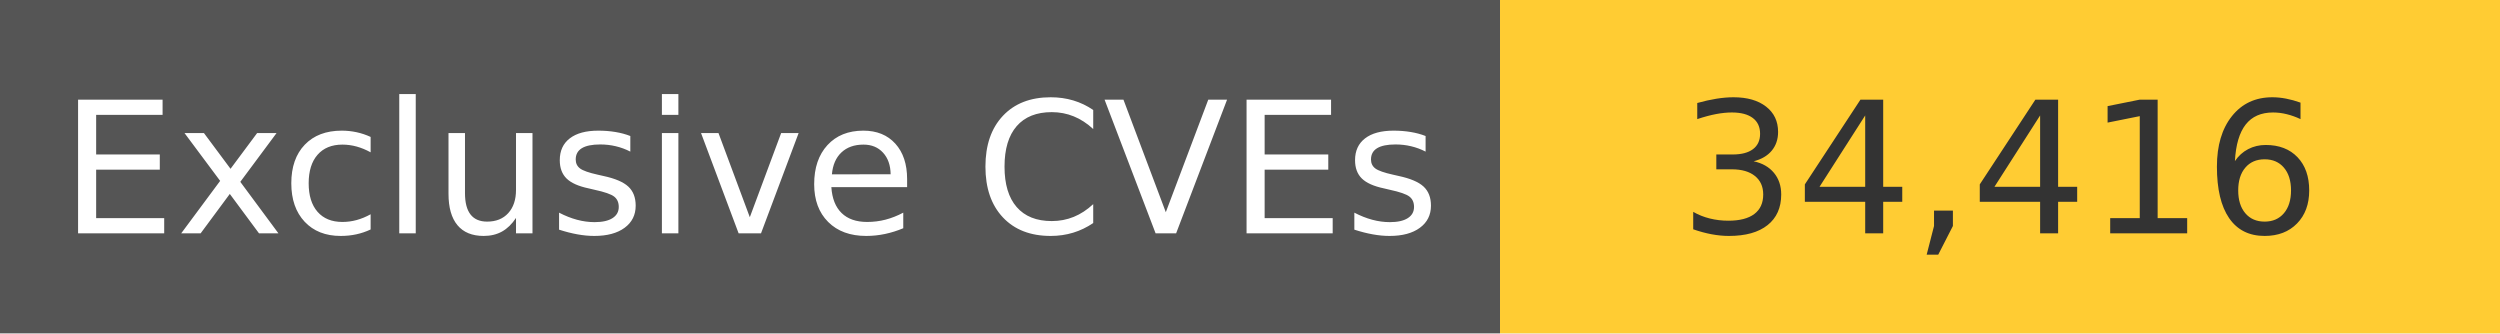
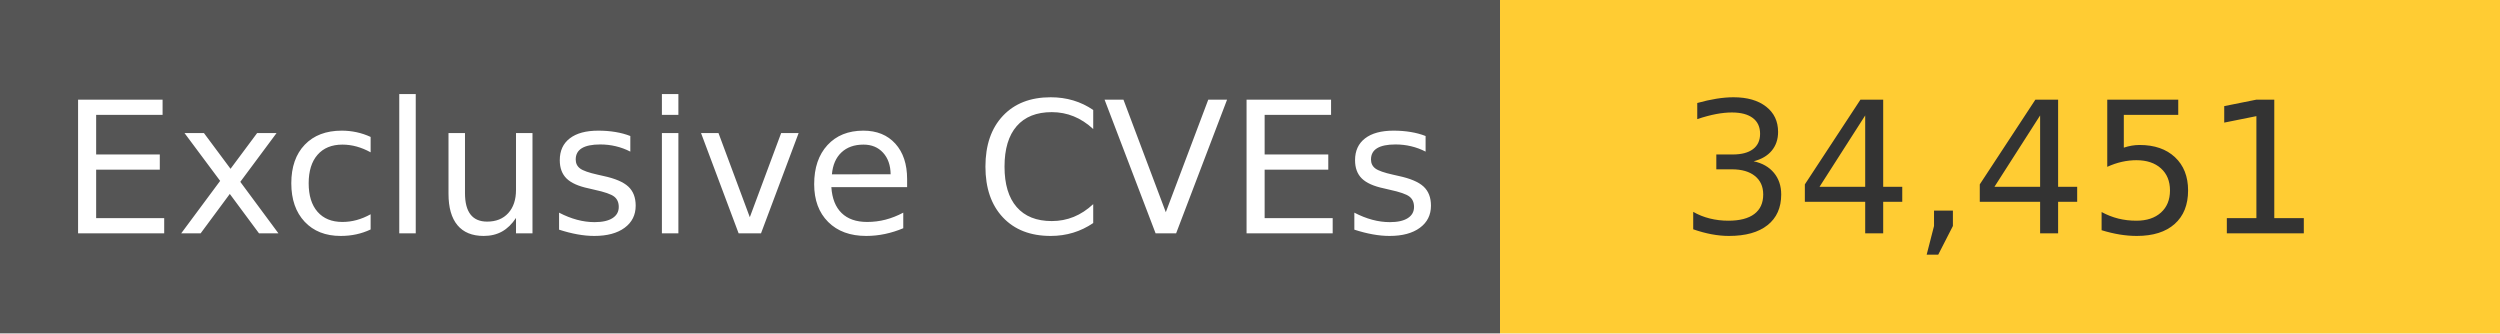
<svg xmlns="http://www.w3.org/2000/svg" width="150" height="20" role="img">
  <linearGradient id="s" x2="0" y2="100%">
    <stop offset="0" stop-color="#bbb" stop-opacity=".1" />
    <stop offset="1" stop-opacity=".1" />
  </linearGradient>
  <g>
    <rect width="90" height="20" fill="#555" />
    <rect x="90" width="267" height="20" fill="#ffcc33" />
  </g>
  <g fill="#fff" text-anchor="middle" font-family="Verdana,Geneva,DejaVu Sans,sans-serif" text-rendering="geometricPrecision" font-size="110">
    <text x="450" y="140" transform="scale(.1)" fill="#fff">
            Exclusive CVEs
        </text>
    <text x="1200" y="140" transform="scale(.1)" fill="#333">
-             34,416
+             34,451
        </text>
  </g>
</svg>
